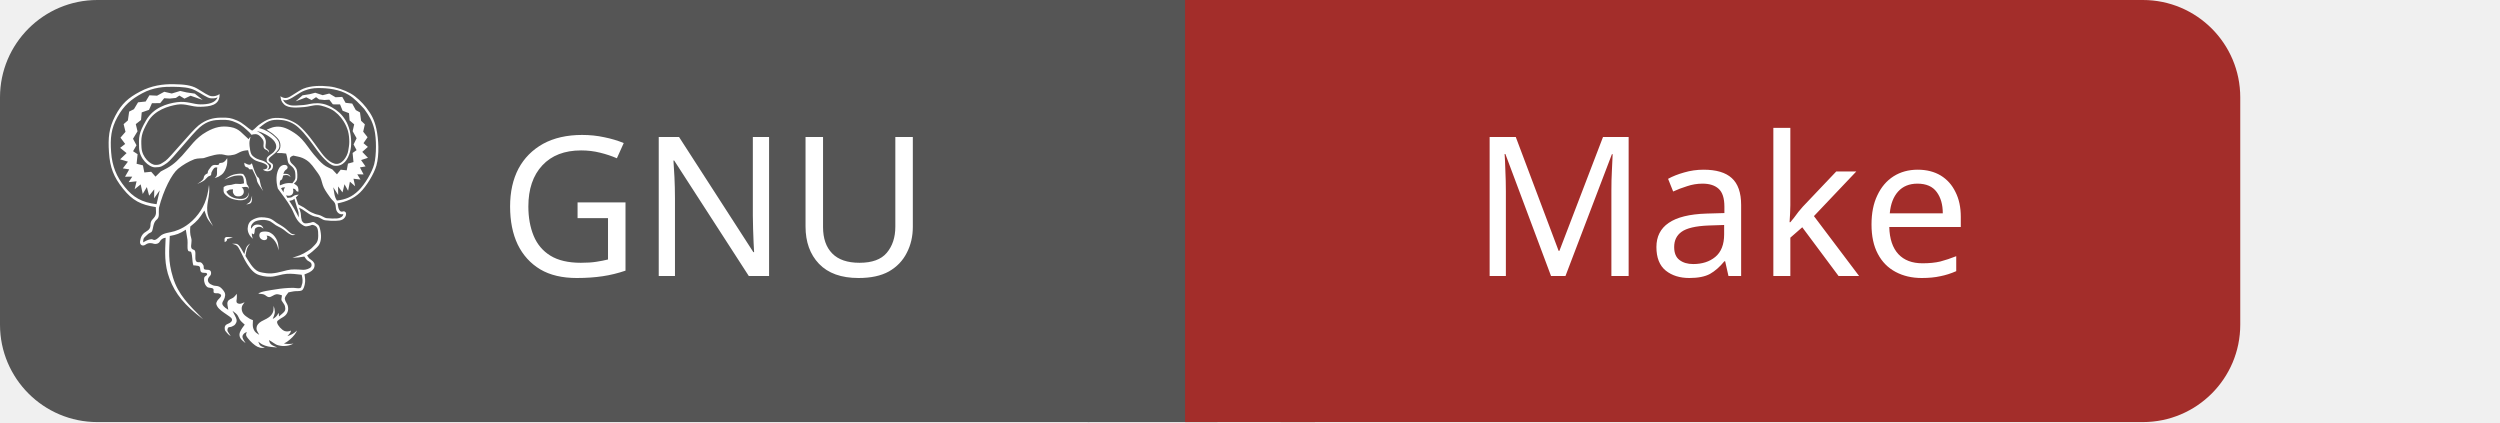
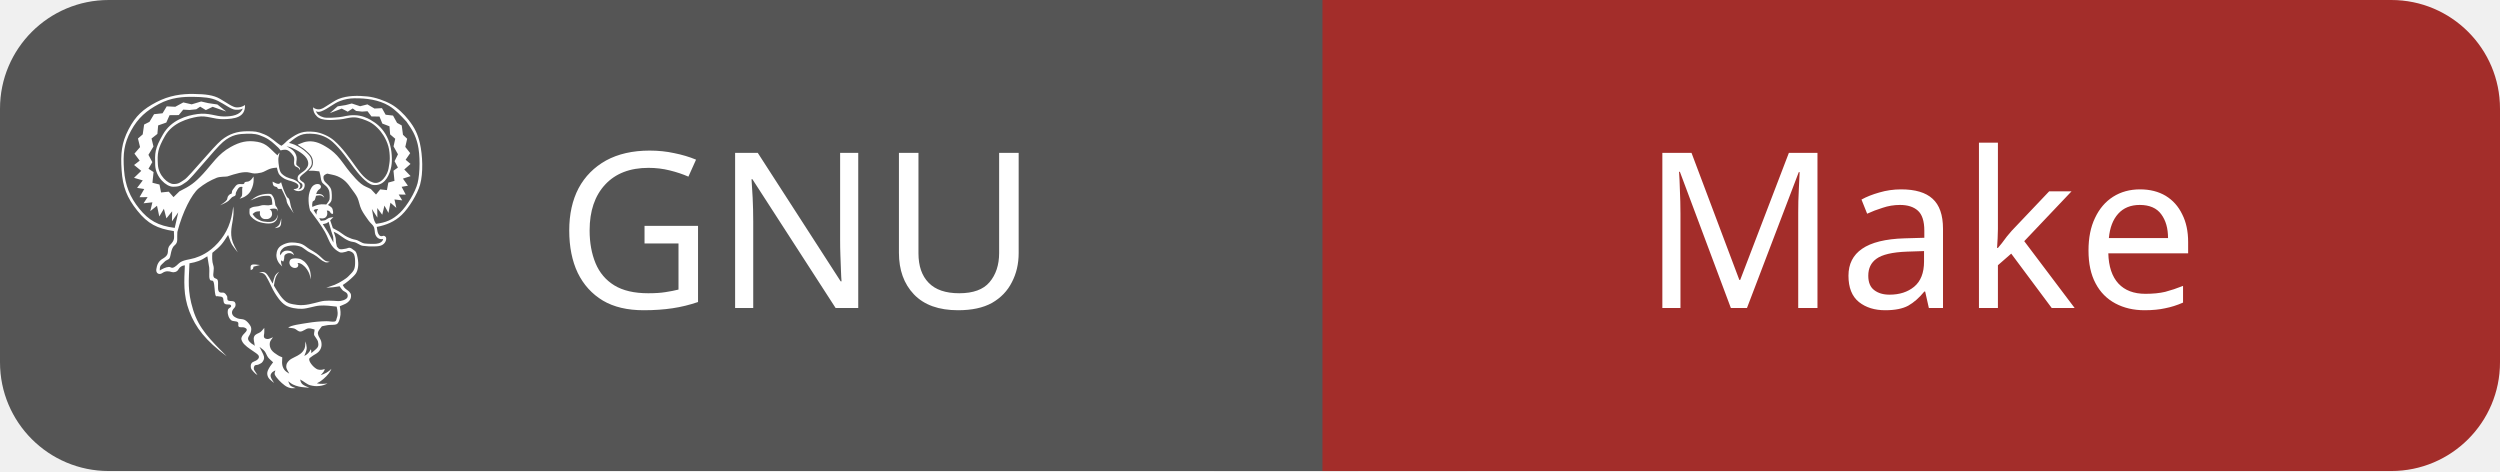
- <svg xmlns="http://www.w3.org/2000/svg" id="gnu-make" width="154.0" height="26" viewBox="0 0 154.0 26">
+ <svg xmlns="http://www.w3.org/2000/svg" id="gnu-make" width="138.0" height="26" viewBox="0 0 138.0 26">
  <g shape-rendering="geometricPrecision">
    <rect x="0" width="73.0" height="26" fill="#555" rx="6" ry="6" />
    <rect x="73.0" width="65.0" height="26" fill="#a32d2a" rx="6" ry="6" />
    <rect x="67.0" width="8" height="26" fill="#555" rx="0" ry="0" />
    <rect x="73.0" width="8" height="26" fill="#a32d2a" rx="0" ry="0" />
  </g>
  <g text-anchor="middle" shape-rendering="geometricPrecision">
    <text fill="#fff" font-size="12" font-family="sans-serif" style="font-weight: 500" x="44.0" y="17">GNU</text>
    <text fill="#fff" font-size="12" font-family="sans-serif" style="font-weight: 500" x="106.0" y="17">Make</text>
  </g>
  <g>
    <shape-rendering />
    <svg width="18" height="18" viewBox="0 0 24 26" x="6" y="5" fill="none">
      <path fill="#ffffff" fill-rule="nonzero" clip-rule="nonzero" d="M5.072 13.932c-.221.012-.419.141-.519.338-.115.211-.389.242-.517.201-.21-.07-.481-.119-.744.068s-.546.045-.495-.297c.049-.34.172-.645.499-.83.714-.41.217-.695.608-1.109.394-.412.307-.537.293-1.099-1.326-.2-2.078-.582-2.916-1.631C.442 8.526.116 7.663.03 6.349-.058 5.032.019 4.18.587 3.088 1.155 2 1.755 1.475 2.789.93 3.824.382 4.84.253 5.778.269c.939.015 1.564.083 2.094.387.531.303 1.016.684 1.324.685.24.015.477-.053.673-.192.04 1.02-.878 1.108-1.698 1.13-.82.021-1.324-.317-2.08-.192-.754.128-1.992.471-2.595 1.52-.603 1.05-.624 1.42-.573 2.301.049.878.806 1.534 1.234 1.542.428.007.523-.117.898-.36.374-.246 2.284-2.61 2.934-3.14.653-.531 1.296-.696 1.99-.705.695-.008.871.015 1.433.246.56.229.904.652 1.356.91.23-.135.375-.339.584-.495.76-.552 1.152-.702 2.053-.615.518.052 1.169.347 1.56.686.693.604 1.266 1.441 1.728 2.079.36.497.785 1.091 1.392 1.277.659.201 1.157-.652 1.23-1.129.043-.27.097-.506.097-.801 0-.297-.03-.655-.115-.965-.09-.307-.222-.599-.392-.869-.258-.416-.68-.85-1.116-1.072-.246-.125-.826-.353-1.191-.361-.448-.01-.789.141-1.202.169-.5.034-1.396.146-1.786-.24-.251-.246-.283-.411-.324-.731.109.092.264.15.401.163.313.026.605-.229.859-.378.21-.123.504-.34.778-.45.704-.285 1.568-.278 2.31-.2.595.06 1.368.324 1.89.621.526.296 1.031.797 1.4 1.268.466.594.721 1.104.889 1.844.216.945.277 2.365.015 3.299-.205.734-.887 1.861-1.467 2.414-.573.547-1.235.811-1.986.955.03.149.033.291.071.416.056.178.163.375.38.313.086-.025.133-.047.246.053.115.1.056.485-.266.66-.164.086-.334.105-.595.112-.319.012-.639-.004-.953-.046-.283-.047-.451-.273-.765-.309-.485-.055-.855-.405-1.245-.654-.162-.104-.218-.104-.311-.158.051.154.118.314.151.465.034.146.02.285.037.404.019.119.052.211.07.309.077.068.103.173.233.207.13.035.334-.018.468-.037.135-.018.224-.09.328-.07.105.02.204.096.292.166s.164.08.234.254c.07.178.135.537.146.777.009.24-.018.455-.089.648-.07.189-.135.273-.327.463s-.506.465-.819.66c.058.084.083.162.173.254.09.094.277.197.359.295.085.098.128.168.128.277.012.131-.021.262-.093.373-.223.299-.483.352-.803.492.054.334.098.572.02.906-.03.137-.102.445-.27.525-.169.08-.492.041-.698.074-.205.031-.319.063-.479.094-.098.141-.242.297-.291.422-.049.127-.034.172.006.299.042.129.185.316.225.469.039.15.049.311.011.463-.038.15-.117.287-.23.396-.129.135-.382.24-.509.346-.125.111-.252.123-.217.303.047.248.409.646.67.744.185.055.382.039.557-.041-.014.209-.195.354-.315.494.322-.094.636-.27.854-.504-.067.203-.3.529-.645.816s-.343.229-.517.344c.314.061.606.045.85.002-.197.111-.416.182-.641.207-.289.031-.468.008-.729-.055-.261-.063-.499-.301-.814-.465.03.119.053.26.185.381.136.119.335.182.549.283-.272-.029-.558-.037-.824-.096-.199-.047-.332-.092-.478-.164-.144-.07-.255-.176-.384-.264.061.117.079.256.184.352.104.098.275.135.412.199-.143-.004-.281.029-.43-.01-.16-.037-.312-.109-.443-.209-.16-.119-.311-.25-.445-.396-.132-.145-.296-.332-.345-.463-.048-.133.03-.225.044-.338-.09.061-.201.094-.272.18-.07.088-.132.166-.101.318.03.15.172.338.271.506-.296-.242-.461-.336-.531-.625-.064-.273.104-.52.233-.725.064-.104.162-.199.221-.299-.135-.129-.285-.24-.4-.389-.113-.15-.162-.352-.277-.492-.117-.143-.274-.232-.41-.348.119.256.317.572.359.771.044.199-.048.322-.119.43-.07.107-.184.133-.292.197-.11.068-.277.016-.342.113s-.083.246-.021.344l.256.398c-.126-.072-.235-.168-.327-.281-.074-.096-.186-.188-.199-.316-.016-.131-.023-.246.063-.363.084-.117.318-.156.422-.246.105-.09.162-.148.156-.264-.006-.117-.119-.199-.217-.273-.299-.225-.68-.43-.934-.699-.109-.105-.191-.234-.239-.379-.03-.105.001-.188.071-.314.072-.131.315-.305.346-.443.029-.141-.095-.172-.205-.221-.111-.049-.322.025-.425-.061s.03-.266-.086-.365-.381-.045-.519-.15c-.121-.102-.205-.24-.24-.395-.046-.141-.053-.291-.021-.436.032-.113.128-.133.187-.191.059-.057.108-.104.03-.191-.074-.088-.33.004-.476-.105-.149-.113-.06-.381-.163-.494-.104-.109-.287-.066-.386-.104-.097-.035-.135.09-.194-.109-.061-.199-.063-.797-.143-1.02s-.238-.016-.311-.236c-.075-.221-.004-.574-.037-.908l-.15-.91c-.521.352-.867.463-1.428.561-.047 1.373-.176 2.182.291 3.705.465 1.521 1.408 2.42 2.68 3.707-1.68-1.256-2.479-2.279-2.981-3.588-.501-1.311-.406-2.407-.356-3.666zm8.919-.553c.129.006.285.039.376.098.091.061.188.107.27.189.206.211.36.463.428.752.044.186.05.422.064.639-.062-.199-.103-.408-.192-.588-.139-.285-.376-.561-.672-.688-.066-.031-.141-.041-.214-.027.023.041.063.076.065.133 0 .059-.012.174-.112.223-.16.078-.339.021-.464-.086-.127-.117-.166-.301-.102-.459.079-.194.375-.194.553-.186zm-1.621-.272c.017-.332.135-.609.433-.771.187-.107.392-.18.604-.215.207-.026.713-.008 1.018.131.232.105.391.271.597.394.205.121.351.201.546.338.3.211.475.439.682.576.101.066.24.057.374.098-.104.029-.239.064-.35.029-.159-.064-.308-.152-.438-.264-.154-.137-.32-.258-.497-.359-.124-.072-.329-.158-.466-.246-.135-.09-.371-.283-.502-.349-.207-.086-.428-.129-.65-.125-.256.008-.626.05-.822.228-.197.18-.271.336-.227.566.073-.084.123-.191.195-.254.154-.133.329-.139.521-.113.215.027.322.15.393.354-.047-.033-.135-.109-.204-.135-.144-.055-.306-.039-.438.043-.179.098-.13.24-.154.396-.013.076-.041.133-.061.199-.067-.016-.129-.049-.18-.098.001.076-.01.141.006.223.014.084.055.184.084.273-.126-.125-.256-.24-.335-.402-.086-.157-.131-.337-.129-.517zm.219-2.4c.091-.136.119-.345.174-.517-.021.217.021.453-.083.609-.105.158-.292.129-.443.176.118-.09.258-.131.352-.268zm-2.207 3.203c.119-.096.438-.02.676-.002l-.514.133c-.017.059-.01.123-.048.174-.04.051-.114.068-.171.104.006-.155-.062-.313.057-.409zm1.683-6.652c.143.075.321.178.449.18.124.004.158-.08.232-.131.115.38.25.797.448 1.142.083.146.136.079.2.224.063.145.09.439.15.626.059.187.137.321.207.483-.174-.25-.401-.566-.5-.773-.098-.207-.035-.225-.115-.421-.078-.198-.238-.504-.357-.756-.086.011-.19.026-.255.006-.065-.021-.054-.091-.112-.134-.059-.045-.158-.027-.24-.1-.081-.07-.1-.217-.107-.346zm-.767 1.875c.135-.012.299.023.425.017s.216-.039.325-.06c-.021-.189-.002-.537-.176-.664-.115-.08-.578-.02-.701.006-.279.061-.604.227-.873.33.258-.18.481-.346.791-.439.188-.055.621-.129.813-.076.089.023.105.061.159.135.183.255.183.475.229.773.047.071.096.119.135.194.038.093.062.19.068.289-.048-.069-.018-.155-.149-.206-.135-.053-.337-.005-.517.014.131.096.195.186.201.384.006.233-.191.401-.398.417-.285.022-.434-.041-.549-.285-.051-.107-.016-.236-.018-.341-.346.024-.34.013-.592.222.139.201.224.315.451.436.125.066.27.133.425.16.157.027.415.053.581.027.145-.018.278-.082.379-.187.123-.112.135-.274.182-.403-.004.127-.027.252-.07.371-.14.27-.38.352-.668.352-.275 0-.616-.063-.873-.169-.205-.085-.545-.325-.625-.534-.056-.143-.012-.318-.018-.477.285-.189.354-.143.689-.198.141-.025.239-.076.374-.088zM9.643 7.854c.007-.114.021-.111.03-.167-.259-.069-.361.099-.514.411-.057.115 0 .186-.062.263-.059.076-.159.065-.257.139s-.196.215-.289.292c-.189.156-.447.251-.667.358.15-.111.443-.279.538-.439.05-.086.042-.247.12-.325.078-.075.105-.13.205-.149.1-.019.061-.136.093-.229.032-.091.097-.158.165-.251s.156-.23.291-.282c.135-.049.347.005.45-.023.102-.029.043-.105.118-.15s.219-.023.32-.072c.176-.084.26-.227.367-.377.015.326.01.561-.107.869-.131.346-.266.55-.641.763-.128.072-.257.098-.365.137.062-.086.152-.123.188-.256.034-.136.009-.4.017-.512zm6.059 1.592c-.177.014-.219-.012-.363.091l.232.36c-.006-.237.018-.285.133-.451h-.002zm-.465-.172c.246-.104.461-.189.73-.207.107-.008.274.009.383.016.094-.137.211-.244.256-.4.028-.104.015-.584-.038-.709-.146-.361-.29-.377-.495-.585-.146-.149-.152-.38-.197-.638-.015-.094-.062-.213-.084-.31-.283-.046-.57-.062-.857-.045.148-.143.291-.271.334-.486.045-.229.004-.466-.113-.667-.121-.191-.315-.36-.494-.517-.178-.155-.436-.284-.604-.412.221-.077.444-.194.66-.235.561-.108 1.043.057 1.584.384.315.19.573.37.902.716.329.344.735.975 1.054 1.348.317.375.575.67.853.893.276.226.528.289.792.431l.412.438.335-.413.535.06.111-.601.49-.136-.079-.811.354-.252-.267-.504.27-.553-.352-.63.135-.607-.407-.348-.053-.646-.569-.217-.227-.561-.64-.007-.315-.417-.431.03-.479-.053-.27-.199-.396.26-.477-.248-.947.359.618-.537.64-.102.49-.126.663.218.582-.147.563.331.596-.031.293.525.591.067.32.581.372.205.1.746.333.315-.148.653.39.494-.363.529.39.332-.499.443.506.529-.613.2.398.566-.501.088.328.622-.563-.008.285.466-.621-.074.148.672-.468-.411-.159.814-.322-.585-.175.73-.397-.537.011.765-.439-.688c.091.391.073.817.329 1.185.794-.107 1.312-.307 1.921-.892.552-.533 1.214-1.644 1.394-2.35.204-.802.21-2.281.009-3.101-.194-.787-.446-1.163-.896-1.807-.43-.455-.853-.939-1.399-1.264-.803-.48-1.829-.608-2.742-.596-.393.001-.781.074-1.148.215-.527.191-.95.611-1.487.818-.175.067-.315.068-.454-.004.135.27.281.391.619.489.244.071.825.026 1.227-.011.43-.039.654-.167 1.239-.16.57.01 1.024.225 1.272.368.511.292.877.614 1.196 1.129.175.282.298.601.383.925.086.324.124.688.13 1.006s-.019.602-.097.888c-.182.669-.583 1.35-1.407 1.245-.504-.063-1.263-1.01-1.518-1.357-.515-.701-1.043-1.477-1.688-2.059-.407-.366-.92-.594-1.463-.65-.992-.09-1.287.098-2.033.715.151.047.299.074.455.145.346.156.662.357.938.615.29.27.42.442.43.829.007.259-.204.465-.399.649-.118.114-.275.218-.372.307-.127.117-.285.246-.124.432.06.07.165.123.252.189.141.103.075.488-.108.592-.226.136-.513.111-.713-.061.246-.035.402-.068.395-.27-.002-.115-.149-.213-.297-.279-.35-.16-.614-.135-.963-.387-.353-.254-.359-.393-.455-.79-.17.017-.327.021-.555.097-.226.074-.478.254-.684.299-.52.111-.623.078-.907.006-.501-.132-1.151.09-1.8.299-.107.033-.543 0-.836.102-.528.209-1.019.496-1.457.853-.556.469-1.286 1.869-1.698 3.477-.045.49.095.818-.213 1.057-.308.24-.3.851-.405 1.023-.103.17-.225.094-.45.336-.223.24-.337.201-.332.654.195-.125.477-.273.725-.285.221-.006.222.283.785-.273.301-.299.881-.309 1.283-.439s1.125-.402 1.851-1.212c.724-.81 1.071-1.664 1.212-2.896.02.215.06.463-.033 1.065-.095.604-.296 1.28.129 2.094l.265.504c-.157-.215-.465-.566-.56-.816l-.211-.578c-.48.753-.59.887-1.255 1.425-.026.334-.033.682.076 1.002.108.32-.064.688.02.9.082.209.273.09.336.303s-.032.635.064.842c.099.207.337.082.453.15.115.066.154.158.215.246.063.088-.023.297.103.365.126.066.32.01.453.074.13.066.149.223.119.361-.032.141-.172.205-.233.348-.062.119-.055.262.02.373.074.131.236.201.4.27.162.064.391.027.559.119.169.09.32.273.408.406.089.131.113.225.109.363-.014.154-.059.301-.137.434-.074.135-.236.299.02.555.254.254.246.145.393.313-.017-.289-.135-.521-.049-.738.088-.217.349-.256.484-.352.139-.1.219-.232.326-.348 0 .148.015.309-.002.42-.033.227-.102.432.237.467.153.016.299-.082.459-.141-.084.148-.23.27-.253.451-.028.195.018.395.13.559.124.18.341.313.499.416.158.105.244.115.365.174.006.176-.03.363-.009.531.019.168.073.314.169.453.098.141.252.219.398.32-.08-.188-.242-.365-.24-.561s.06-.334.252-.51c.191-.174.639-.324.85-.494.156-.109.279-.26.355-.436.075-.164.055-.43.069-.576.069.205.079.27.103.486.021.217-.127.521-.189.68.228-.105.409-.293.51-.525.057.035.028.125.049.301.094-.092.199-.162.293-.25s.195-.164.243-.287c.046-.121.027-.252-.007-.393-.035-.143-.193-.307-.279-.463-.084-.152.016-.305.01-.492-.17-.029-.314-.117-.512-.088-.195.029-.42.248-.621.252-.199 0-.314-.188-.478-.238-.165-.053-.33-.045-.495-.07.209-.199 1.021-.295 1.576-.385.486-.082.978-.125 1.47-.133.221-.006.506.068.661.025.152-.045.119-.15.164-.264.129-.318.066-.604-.004-.924-.444-.053-.908-.115-1.356-.082-.438.033-.956.242-1.409.256-.392.014-.976-.074-1.312-.281-.413-.25-.731-.789-.845-.965-.184-.281-.416-.836-.559-1.088-.141-.254-.173-.324-.29-.43-.118-.105-.278-.113-.419-.17.161.014.336-.035.482.047.221.127.465.648.602.877.145-.486.111-.676.529-.951-.336.379-.346.666-.428 1.111.281.459.67 1.193 1.18 1.396.186.074.502.119.701.145.621.076 1.22-.119 1.828-.27.445-.111.897-.066 1.438-.035.183.012.616-.1.707-.283.052-.107.042-.232-.024-.33-.07-.105-.255-.158-.355-.254-.099-.098-.156-.211-.235-.314-.35.068-.704.105-1.062.115.221-.09.433-.141.66-.23.237-.098.463-.219.676-.359.186-.123.303-.193.438-.334.134-.143.305-.289.404-.463.099-.174.114-.369.12-.584.004-.215-.005-.516-.088-.691-.084-.172-.243-.225-.372-.264-.127-.041-.216.063-.349.076-.134.014-.258.096-.452.006-.248-.129-.461-.318-.617-.549-.196-.274-.335-.723-.534-1.068-.343-.596-.771-1.149-1.179-1.702-.035-.135-.084-.324-.102-.508-.031-.322-.035-.656.065-.969.075-.24.188-.494.438-.592.1-.043.212-.051.317-.022.09.032.179.135.142.252-.039.129-.127.134-.188.198-.091.091-.153.205-.183.33.111-.004.262-.011.354.013.12.03.229.11.291.279-.143-.126-.213-.185-.39-.188-.083-.002-.182.026-.271.041-.034.108-.054.243-.101.329-.049.084-.141.063-.176.161-.033.128-.039.261-.02.391h.004zm1.242-.149c.056.021.075.027.146.08.069.052.165.104.22.229.044.129.058.266.04.4-.048-.015-.113-.005-.163-.047-.05-.043-.079-.14-.143-.18-.065-.043-.117-.034-.188-.043.038.096.05.199.036.301-.036.203-.156.307-.352.33-.084.012-.219-.016-.292-.029.034.075.091.143.126.219.164-.023.285-.02.375-.061.088-.041.183-.135.296-.173.113-.039.214-.039.338-.059-.098.084-.162.167-.259.253l.214.623c.152.096.294.146.485.263.191.116.42.327.67.44.249.113.396.177.657.225.259.05.467.262.722.296.255.032.735.041.932.021.225-.021.516-.136.542-.382-.188.045-.475.005-.619-.349-.064-.157-.034-.447-.132-.631-.099-.187-.236-.246-.4-.475s-.431-.589-.58-.895c-.15-.308-.188-.654-.313-.929-.128-.274-.319-.495-.469-.708-.324-.463-.585-.777-1.12-1.011-.258-.112-.551-.143-.824-.213-.113.05-.268.104-.295.237-.021.15.021.305.12.421.159.165.395.342.487.603.061.168.076.73.025.883-.054.16-.178.257-.282.361zm.052 1.331c-.049.043-.087.087-.167.122-.08.036-.189.045-.295.071.148.231.305.466.447.709.143.242.266.51.401.765-.007-.147.002-.302-.019-.438-.021-.136-.083-.254-.145-.461-.06-.206-.135-.484-.222-.768zm-3.999-5.087c-.021.226.019.581.064.806.058.267.111.404.328.564.396.295.648.245.955.416.145.081.328.217.382.359.053.146-.036.301-.146.363.192.029.408-.189.318-.41-.045-.109-.255-.16-.32-.271-.059-.102-.07-.224-.033-.335.053-.202.454-.388.597-.546.218-.248.3-.453.177-.77-.172-.445-.842-.804-1.242-.979-.183-.08-.287-.084-.429-.129.292.174.601.31.75.691.123.321.015.443.021.721.002.13.172.195.248.275.064.072.06.125.008.223-.004-.08-.045-.154-.111-.199-.112-.08-.234-.063-.294-.225-.09-.248.091-.484-.112-.762-.15-.208-.353-.441-.625-.447-.123-.001-.244.018-.36.058l-.183-.22-.005-.003c-.372-.339-.627-.619-1.147-.852-.522-.234-.78-.27-1.379-.256-.597.013-1.19.063-1.883.66-.694.6-2.481 2.888-2.915 3.177-.431.289-.527.389-1.068.389s-1.387-.766-1.42-1.723c-.032-.956-.045-1.297.619-2.449.666-1.152 1.869-1.506 2.764-1.625.895-.121 1.432.194 2.092.195.66.002 1.314-.111 1.508-.637-.095.056-.221.12-.577.101-.355-.019-.849-.431-1.402-.706C7.157.547 6.542.514 5.75.5c-.79-.015-1.777.045-2.755.574-.978.525-1.645 1.085-2.213 2.12C.214 4.227.13 5.069.222 6.321c.09 1.25.477 2.181 1.219 3.098.744.914 1.486 1.363 2.824 1.529l.283-1.242-.504.721.014-.803-.455.565-.202-.767-.367.615-.183-.855-.536.432.17-.705-.707.078.324-.491-.644.006.375-.653-.57-.091.454-.596-.698-.206.578-.555-.573-.467.448-.348-.42-.559.448-.52-.167-.685.379-.329.113-.786.426-.214.366-.611.677-.072.334-.553.68.035.642-.348.666.154.756-.228.562.13.731.108.705.564-1.081-.377-.544.26-.451-.273-.31.209-.55.057-.491-.03-.358.436-.732.007-.26.589-.65.228-.061.678-.467.366.155.637-.402.664.31.581-.305.529.404.264-.09.853.563.141.125.633.613-.063.381.434.47-.461c.858-.428 1.212-.668 1.882-1.391.759-.823 1.196-1.584 2.208-2.147.729-.405 1.321-.551 2.139-.408.766.132 1.024.593 1.59 1.077.061-.109.07-.139.169-.218-.03.142-.079.287-.093.423l-.002-.001z" />
    </svg>
  </g>
</svg>
